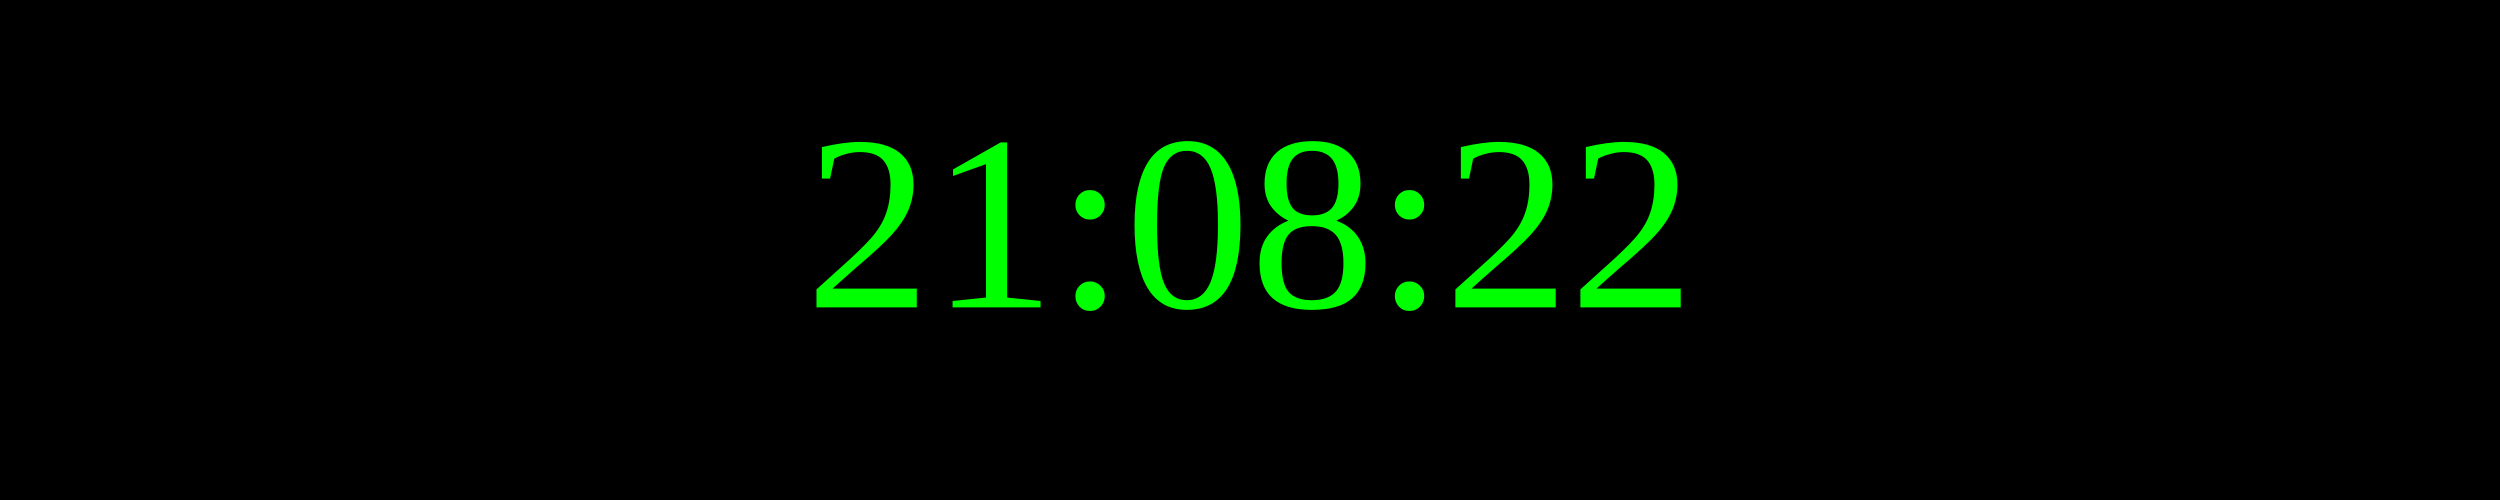
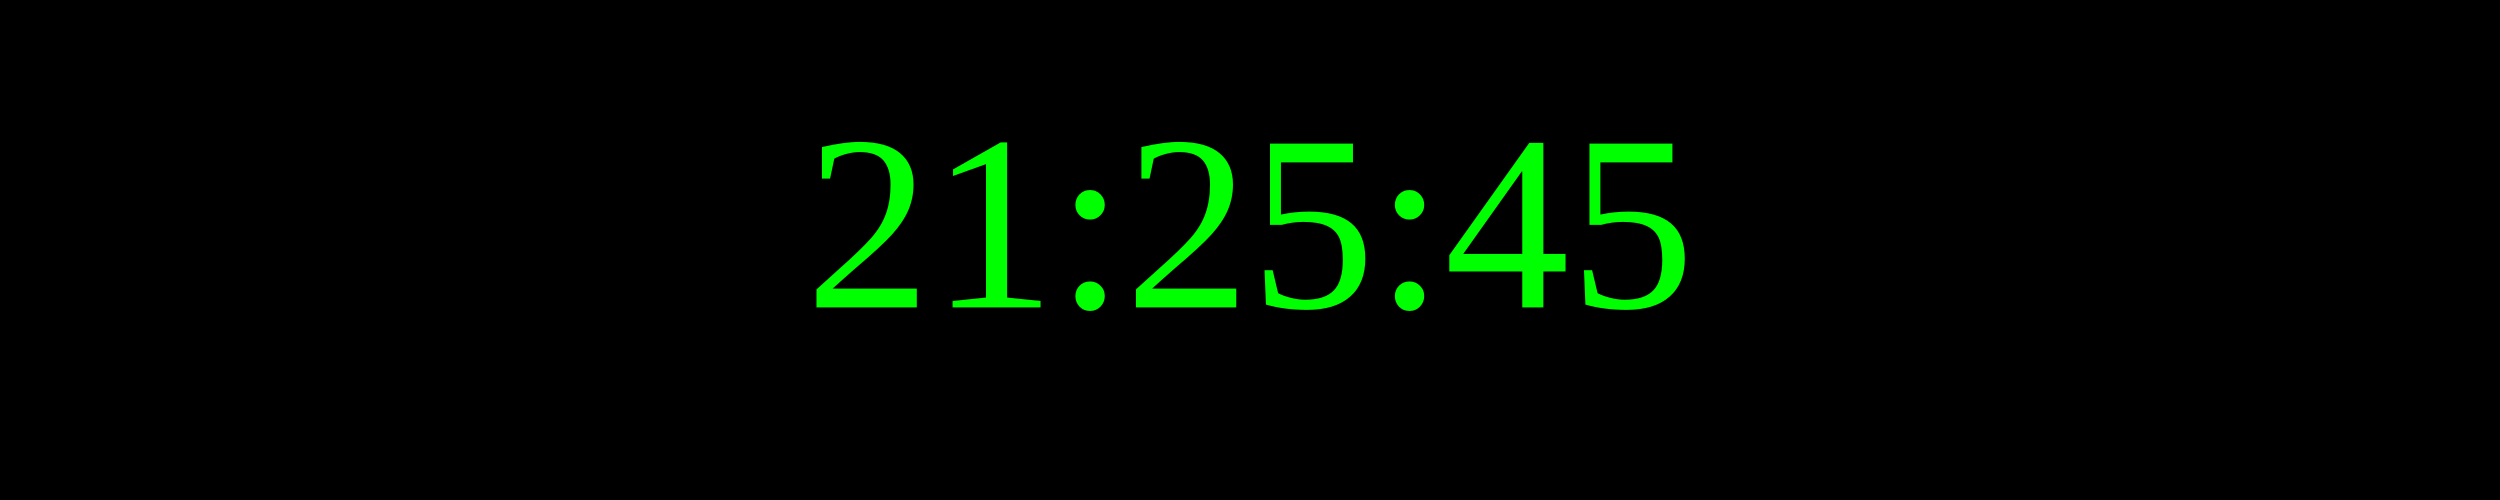
<svg xmlns="http://www.w3.org/2000/svg" width="250" height="50">
  <rect width="100%" height="100%" fill="black" />
  <text x="50%" y="50%" font-size="25" fill="lime" text-anchor="middle" dominant-baseline="middle">
- 21:08:22
+ 21:25:45
</text>
</svg>
